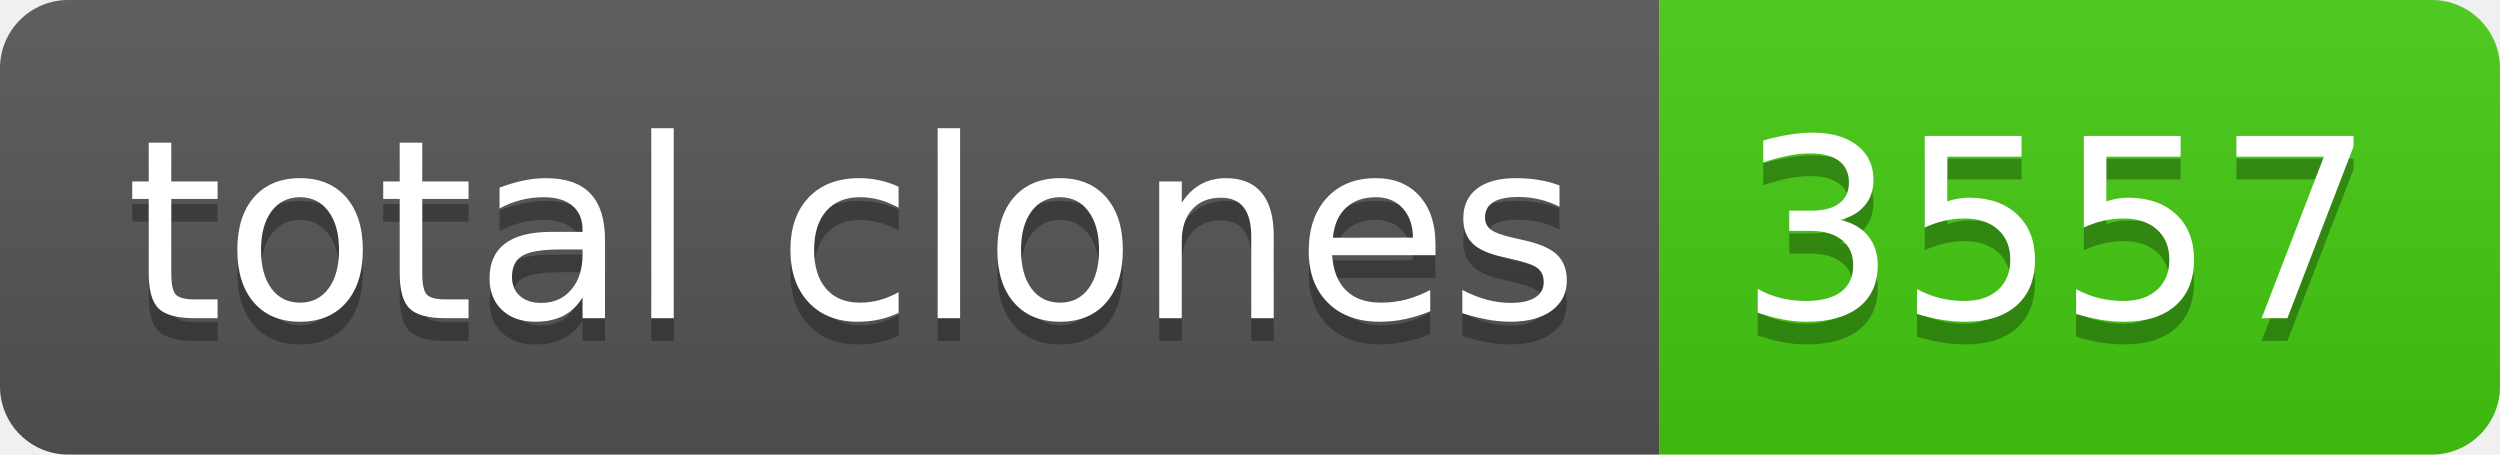
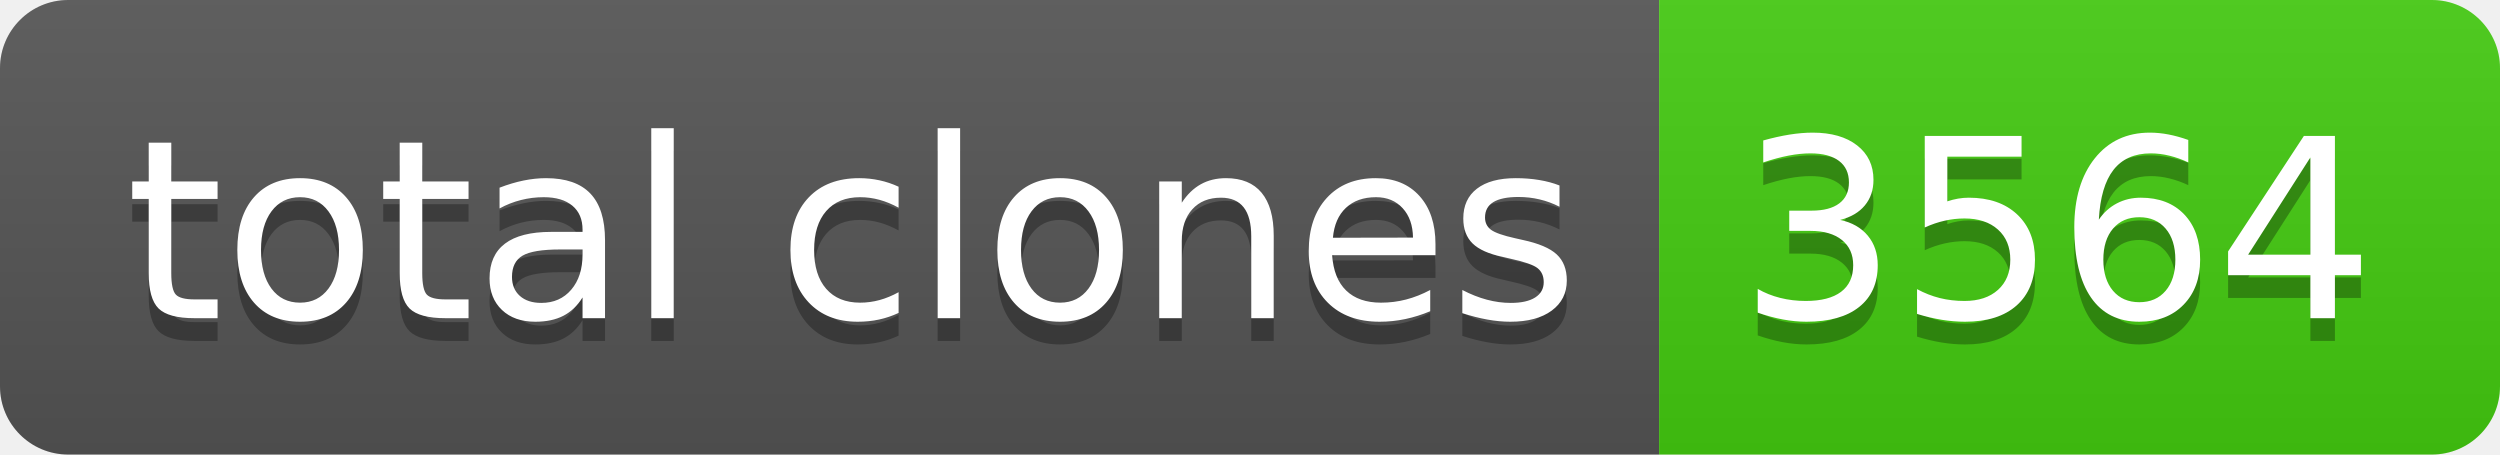
- <svg xmlns="http://www.w3.org/2000/svg" width="110" height="20" role="img" aria-label="total clones: 3557">
+ <svg xmlns="http://www.w3.org/2000/svg" width="110" height="20" role="img" aria-label="total clones: 3564">
  <linearGradient id="s" x2="0" y2="100%">
    <stop offset="0" stop-color="#bbb" stop-opacity=".1" />
    <stop offset="1" stop-opacity=".1" />
  </linearGradient>
  <clipPath id="r">
    <rect width="110" height="20" rx="3" fill="#fff" />
  </clipPath>
  <g clip-path="url(#r)">
    <rect width="73" height="20" fill="#555" />
    <rect x="73" width="37" height="20" fill="#4c1" />
    <rect width="110" height="20" fill="url(#s)" />
  </g>
  <g fill="#fff" text-anchor="middle" font-family="Verdana,Geneva,DejaVu Sans,sans-serif" text-rendering="geometricPrecision" font-size="110">
    <text aria-hidden="true" x="375" y="150" fill="#010101" fill-opacity=".3" transform="scale(.1)" textLength="630">total clones</text>
    <text x="375" y="140" transform="scale(.1)" fill="#fff" textLength="630">total clones</text>
-     <text aria-hidden="true" x="905" y="150" fill="#010101" fill-opacity=".3" transform="scale(.1)" textLength="270">3557</text>
-     <text x="905" y="140" transform="scale(.1)" fill="#fff" textLength="270">3557</text>
+     <text aria-hidden="true" x="905" y="150" fill="#010101" fill-opacity=".3" transform="scale(.1)" textLength="270">3564</text>
+     <text x="905" y="140" transform="scale(.1)" fill="#fff" textLength="270">3564</text>
  </g>
</svg>
